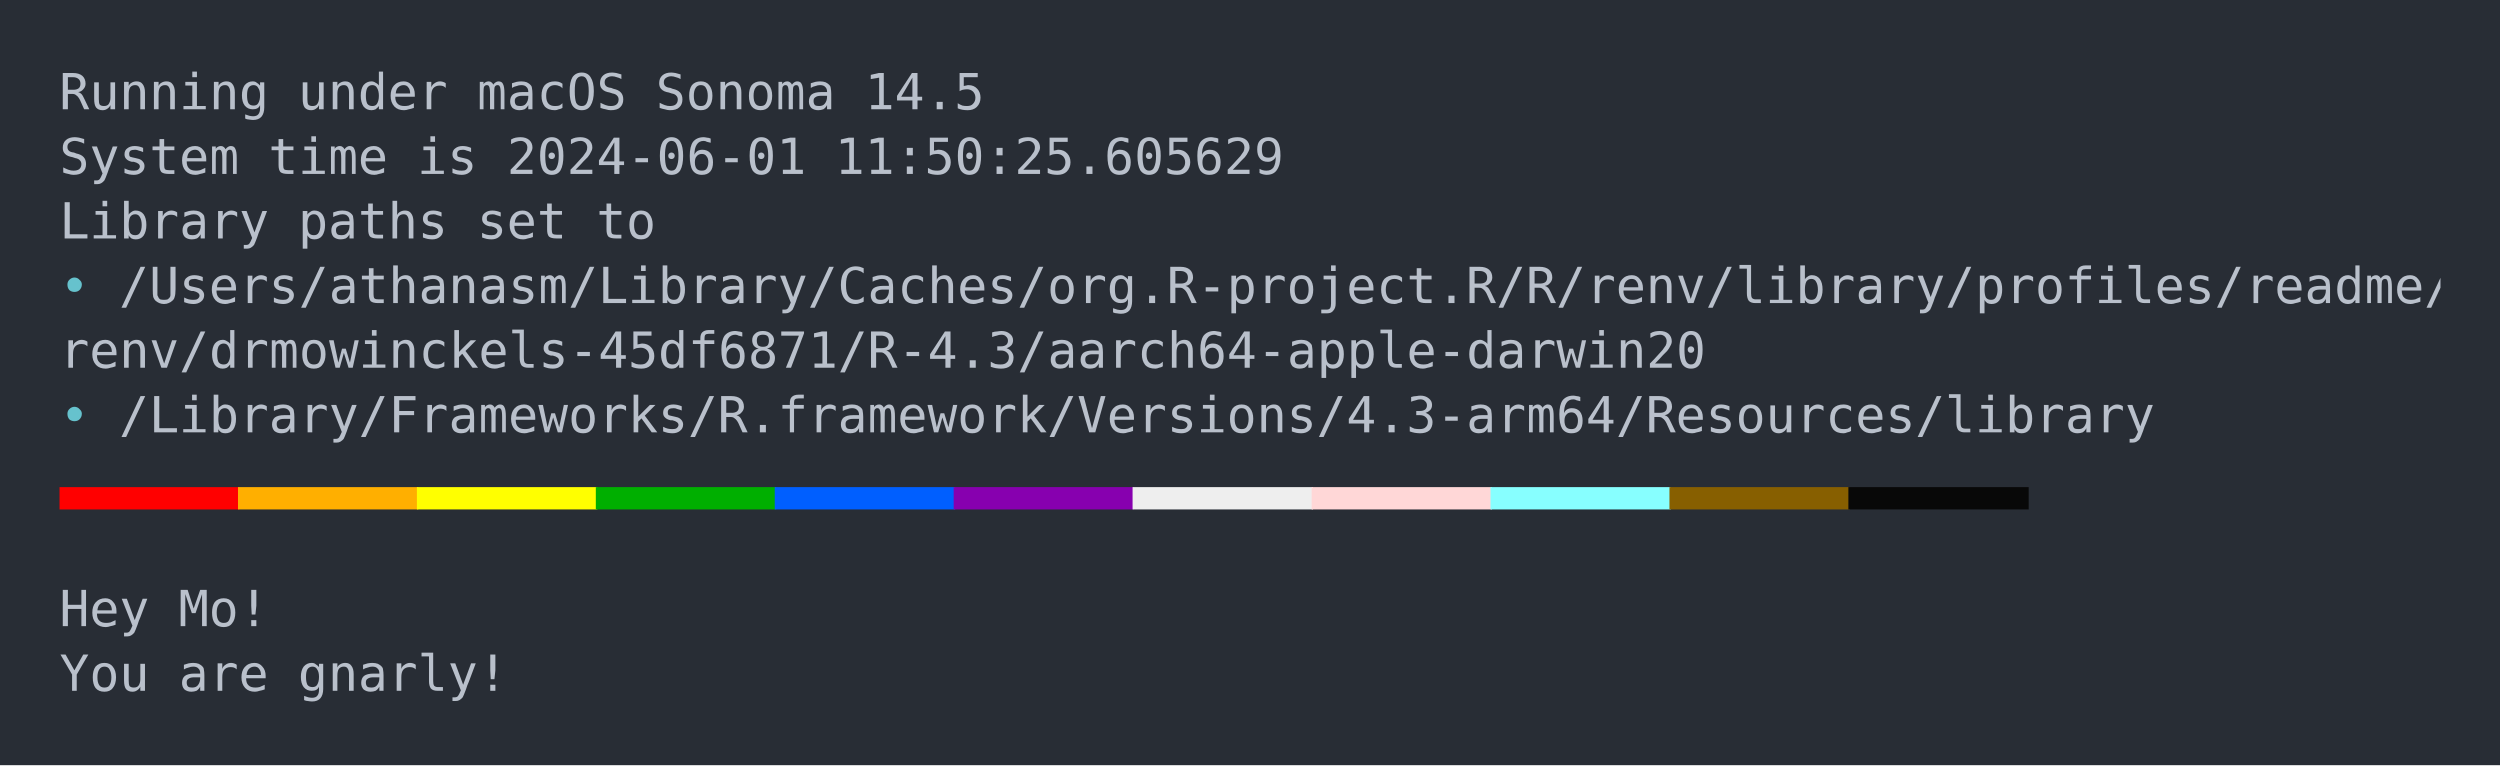
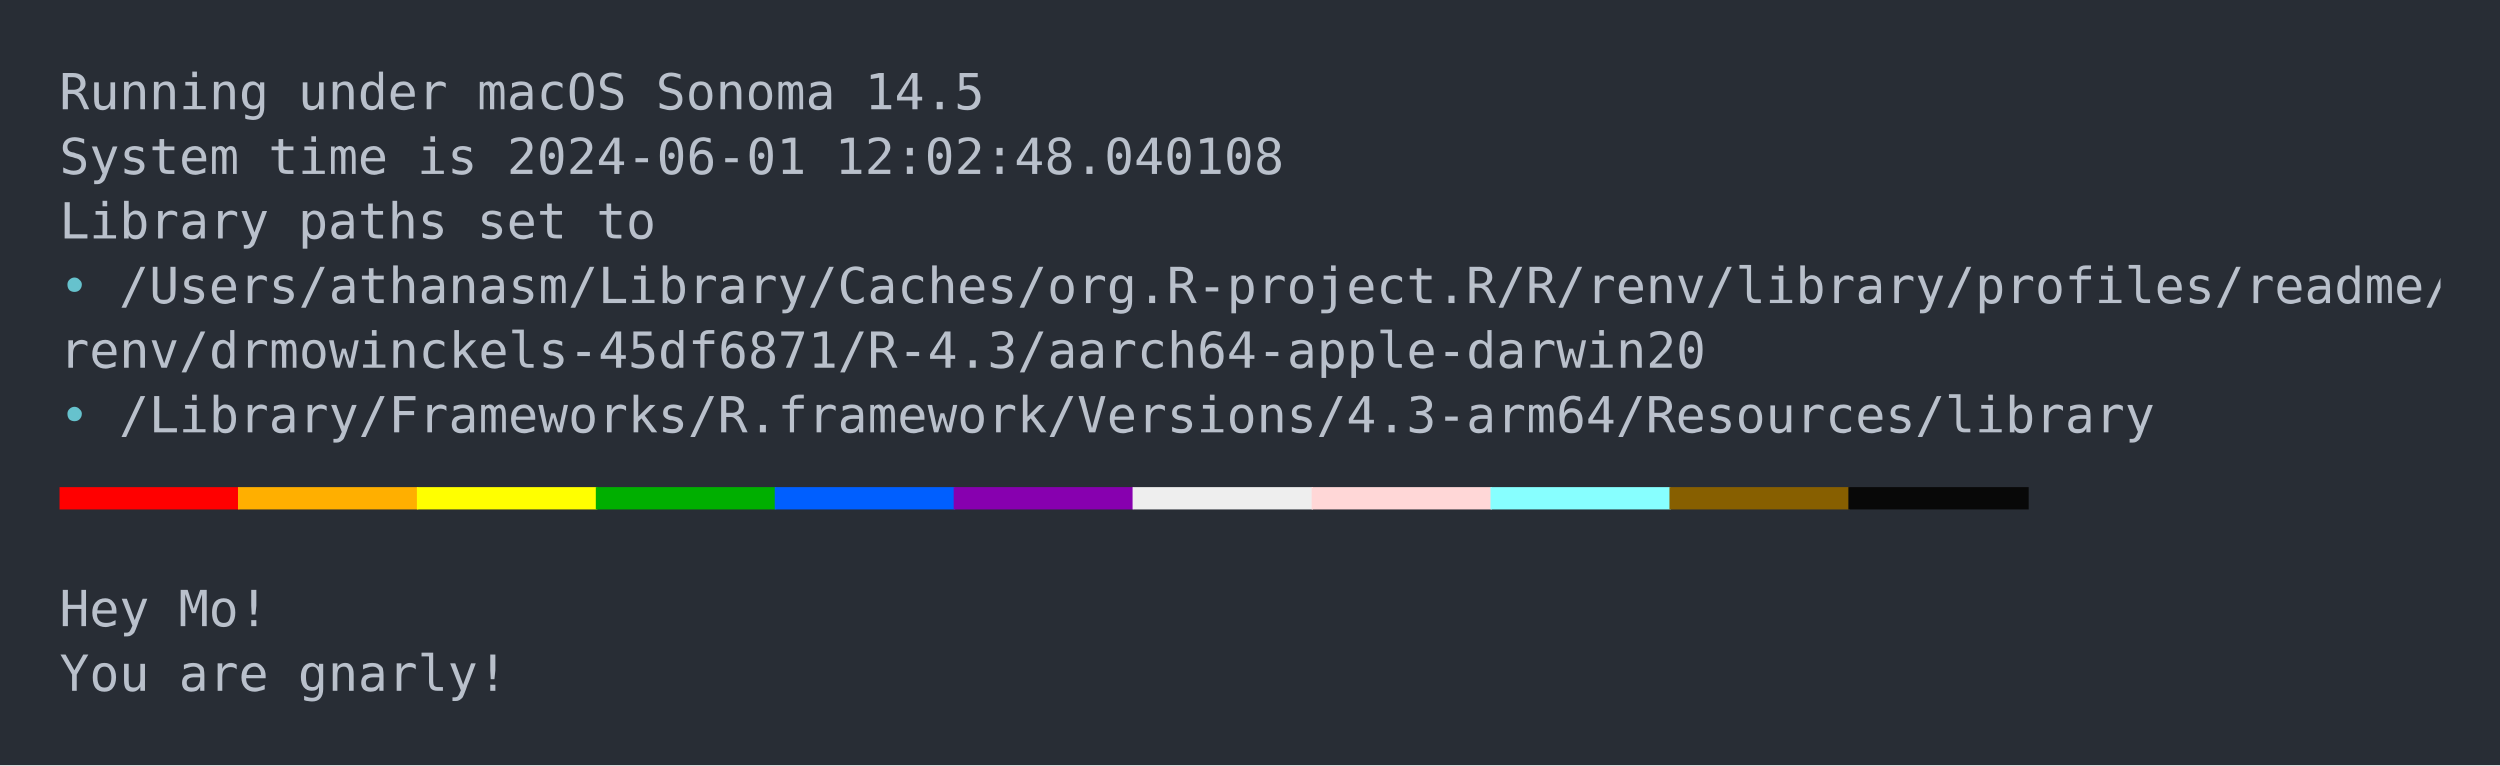
<svg xmlns="http://www.w3.org/2000/svg" xmlns:xlink="http://www.w3.org/1999/xlink" width="840" height="257.1">
  <rect width="840" height="257.1" rx="0" ry="0" class="a" />
  <svg height="217.1" viewBox="0 0 80 21.71" width="800" x="20" y="20">
    <style>.a{fill:rgb(40,45,53)}.b{font-family:'Fira Code',Monaco,Consolas,Menlo,'Bitstream Vera Sans Mono','Powerline Symbols',monospace}.c{fill:transparent}.d{fill:rgb(185,192,203);white-space:pre}.e{fill:rgb(102,194,205);white-space:pre}.f{fill:rgb(255,0,0);white-space:pre}.g{fill:rgb(255,175,0);white-space:pre}.h{fill:rgb(255,255,0);white-space:pre}.i{fill:rgb(0,175,0);white-space:pre}.j{fill:rgb(0,95,255);white-space:pre}.k{fill:rgb(135,0,175);white-space:pre}.l{fill:rgb(238,238,238);white-space:pre}.m{fill:rgb(255,215,215);white-space:pre}.n{fill:rgb(135,255,255);white-space:pre}.o{fill:rgb(135,95,0);white-space:pre}.p{fill:rgb(8,8,8);white-space:pre}</style>
    <g font-family="'Fira Code',Monaco,Consolas,Menlo,'Bitstream Vera Sans Mono','Powerline Symbols',monospace" font-size="1.67" class="b">
      <defs>
        <symbol id="a">
          <rect height="10" width="80" x="0" y="0" class="c" />
        </symbol>
      </defs>
      <rect height="21.71" width="80" class="a" />
      <svg x="0" y="0" width="80">
        <svg x="0">
          <use xlink:href="#a" />
          <text font-size="1.67" x="0" y="1.67" class="d">Running</text>
          <text font-size="1.67" x="8.016" y="1.67" class="d">under</text>
          <text font-size="1.67" x="14.028" y="1.67" class="d">macOS</text>
          <text font-size="1.67" x="20.04" y="1.67" class="d">Sonoma</text>
          <text font-size="1.67" x="27.054" y="1.67" class="d">14.5</text>
          <text font-size="1.67" x="0" y="3.841" class="d">System</text>
          <text font-size="1.67" x="7.014" y="3.841" class="d">time</text>
          <text font-size="1.67" x="12.024" y="3.841" class="d">is</text>
          <text font-size="1.67" x="15.03" y="3.841" class="d">2024-06-01</text>
-           <text font-size="1.67" x="26.052" y="3.841" class="d">11:50:25.605629</text>
+           <text font-size="1.67" x="26.052" y="3.841" class="d">12:02:48.040108</text>
          <text font-size="1.67" x="0" y="6.012" class="d">Library</text>
          <text font-size="1.67" x="8.016" y="6.012" class="d">paths</text>
          <text font-size="1.67" x="14.028" y="6.012" class="d">set</text>
          <text font-size="1.67" x="18.036" y="6.012" class="d">to</text>
          <text font-size="1.67" x="0" y="8.183" class="e">•</text>
          <text font-size="1.67" x="2.004" y="8.183" class="d">/Users/athanasm/Library/Caches/org.R-project.R/R/renv/library/profiles/readme/</text>
          <text font-size="1.67" x="0" y="10.354" class="d">renv/drmowinckels-45df6871/R-4.3/aarch64-apple-darwin20</text>
          <text font-size="1.67" x="0" y="12.525" class="e">•</text>
          <text font-size="1.67" x="2.004" y="12.525" class="d">/Library/Frameworks/R.framework/Versions/4.3-arm64/Resources/library</text>
          <text font-size="1.67" x="0" y="14.696" class="f">▃▃▃▃▃▃</text>
          <text font-size="1.67" x="6.012" y="14.696" class="g">▃▃▃▃▃▃</text>
          <text font-size="1.67" x="12.024" y="14.696" class="h">▃▃▃▃▃▃</text>
          <text font-size="1.67" x="18.036" y="14.696" class="i">▃▃▃▃▃▃</text>
          <text font-size="1.67" x="24.048" y="14.696" class="j">▃▃▃▃▃▃</text>
          <text font-size="1.67" x="30.06" y="14.696" class="k">▃▃▃▃▃▃</text>
          <text font-size="1.67" x="36.072" y="14.696" class="l">▃▃▃▃▃▃</text>
          <text font-size="1.67" x="42.084" y="14.696" class="m">▃▃▃▃▃▃</text>
          <text font-size="1.67" x="48.096" y="14.696" class="n">▃▃▃▃▃▃</text>
          <text font-size="1.67" x="54.108" y="14.696" class="o">▃▃▃▃▃▃</text>
          <text font-size="1.67" x="60.12" y="14.696" class="p">▃▃▃▃▃▃</text>
          <text font-size="1.67" x="0" y="19.038" class="d">Hey</text>
          <text font-size="1.67" x="4.008" y="19.038" class="d">Mo!</text>
          <text font-size="1.67" x="0" y="21.209" class="d">You</text>
          <text font-size="1.67" x="4.008" y="21.209" class="d">are</text>
          <text font-size="1.67" x="8.016" y="21.209" class="d">gnarly!</text>
        </svg>
      </svg>
    </g>
  </svg>
</svg>
